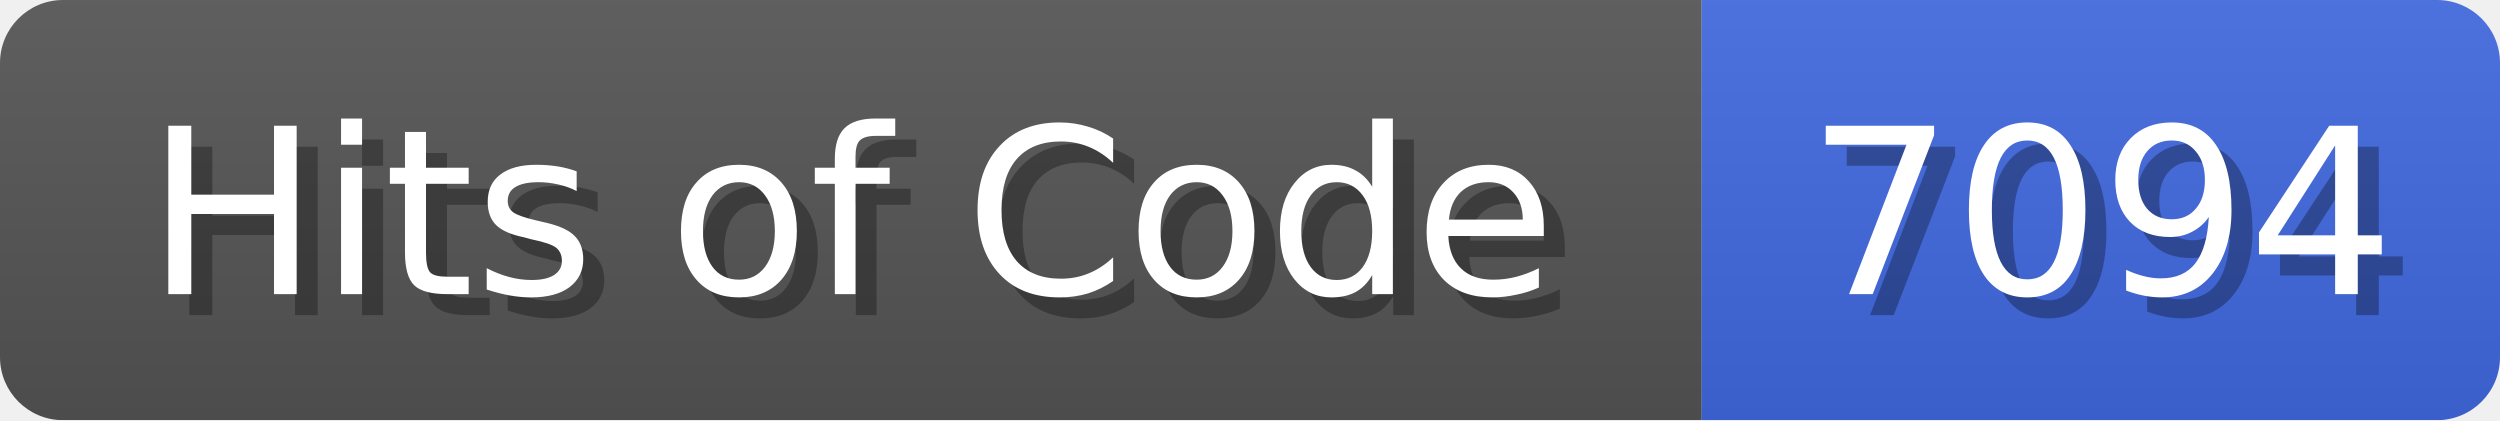
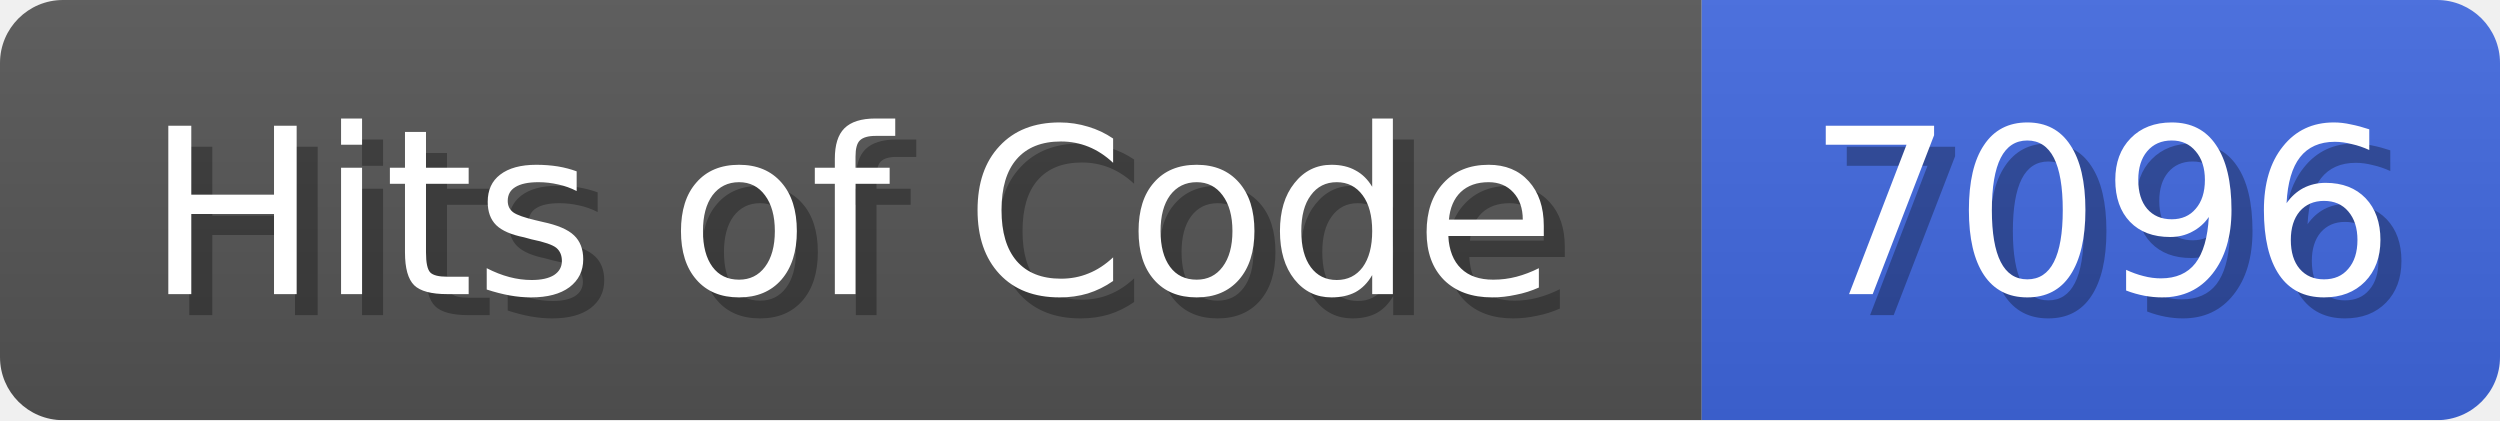
<svg xmlns="http://www.w3.org/2000/svg" width="119" height="20">
  <linearGradient id="b" x2="0" y2="100%">
    <stop offset="0" stop-color="#bbb" stop-opacity=".1" />
    <stop offset="1" stop-opacity=".1" />
  </linearGradient>
  <mask id="anybadge_1">
    <rect width="119" height="20" rx="3" fill="#fff" />
  </mask>
  <g mask="url(#anybadge_1)">
    <path fill="#555" d="M0 0h81v20H0z" />
    <path fill="#4169E1" d="M81 0h38v20H81z" />
    <path fill="url(#b)" d="M0 0h119v20H0z" />
  </g>
  <g fill="#fff" text-anchor="middle" font-family="DejaVu Sans,Verdana,Geneva,sans-serif" font-size="11">
    <text x="41.5" y="15" fill="#010101" fill-opacity=".3">Hits of Code</text>
    <text x="40.5" y="14">Hits of Code</text>
  </g>
  <g fill="#fff" text-anchor="middle" font-family="DejaVu Sans,Verdana,Geneva,sans-serif" font-size="11">
-     <text x="101.0" y="15" fill="#010101" fill-opacity=".3">7094</text>
-     <text x="100.0" y="14">7094</text>
+     <text x="101.0" y="15" fill="#010101" fill-opacity=".3">7096</text>
+     <text x="100.0" y="14">7096</text>
  </g>
</svg>
